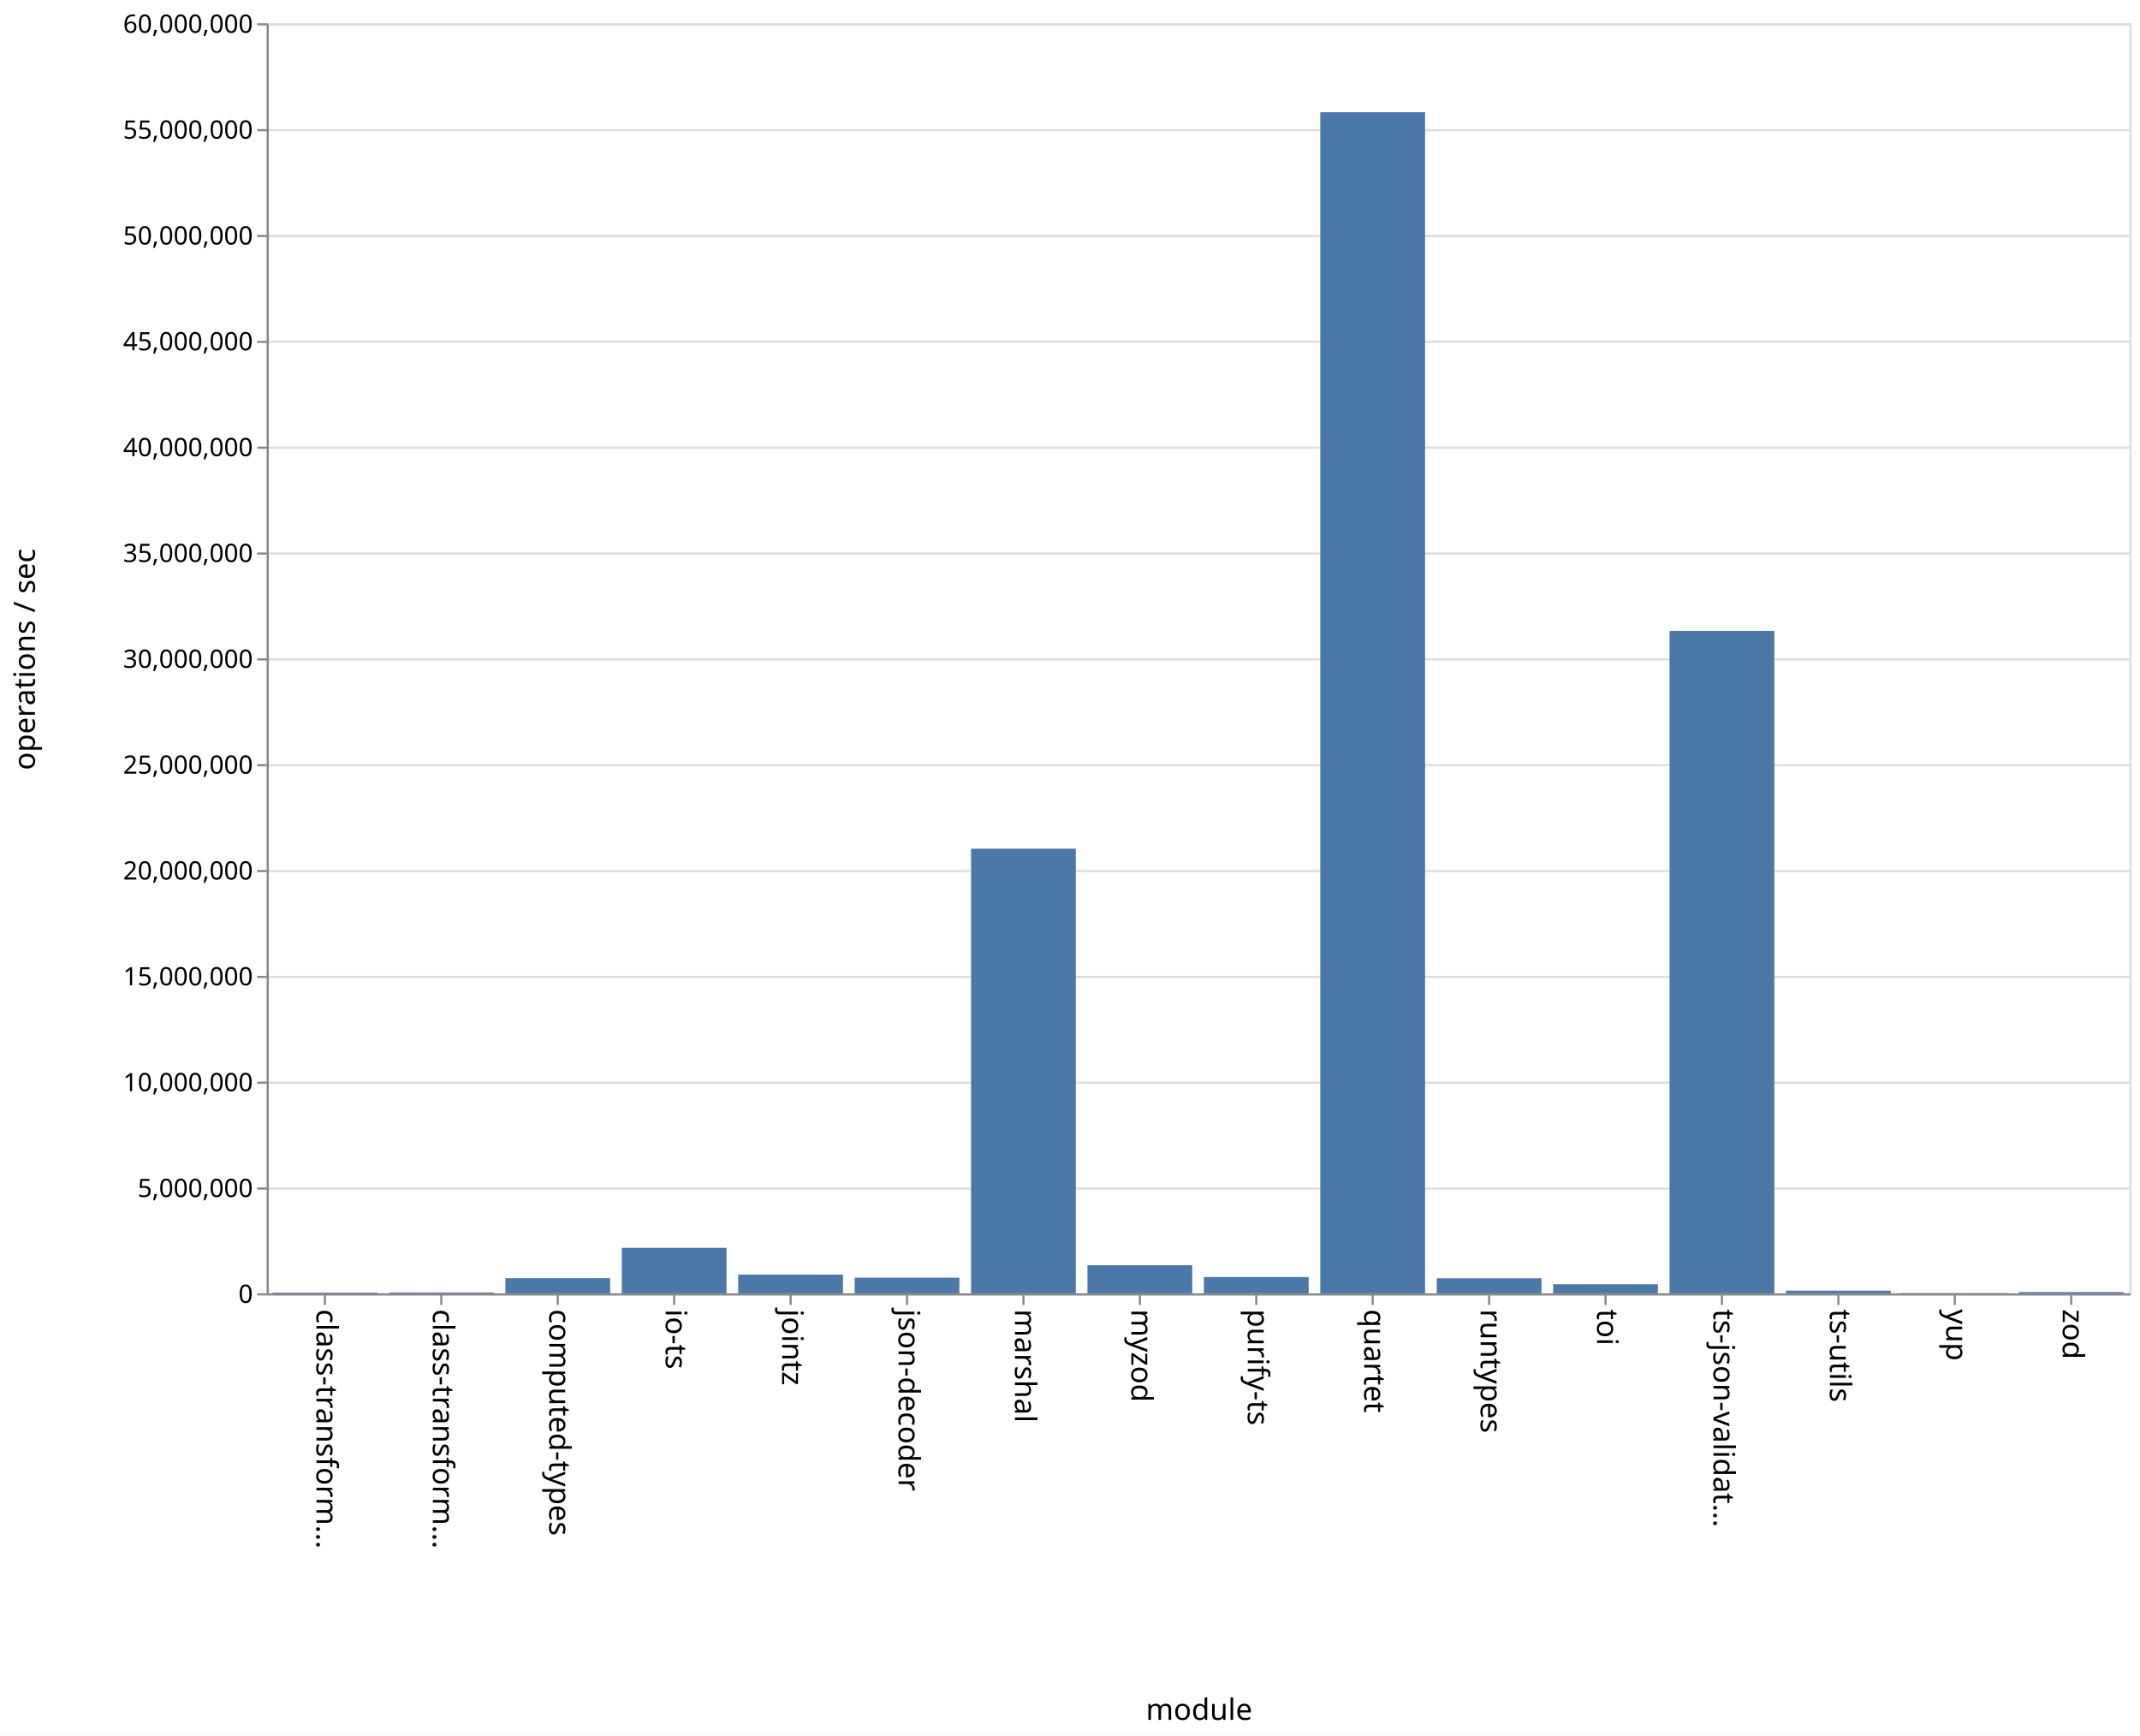
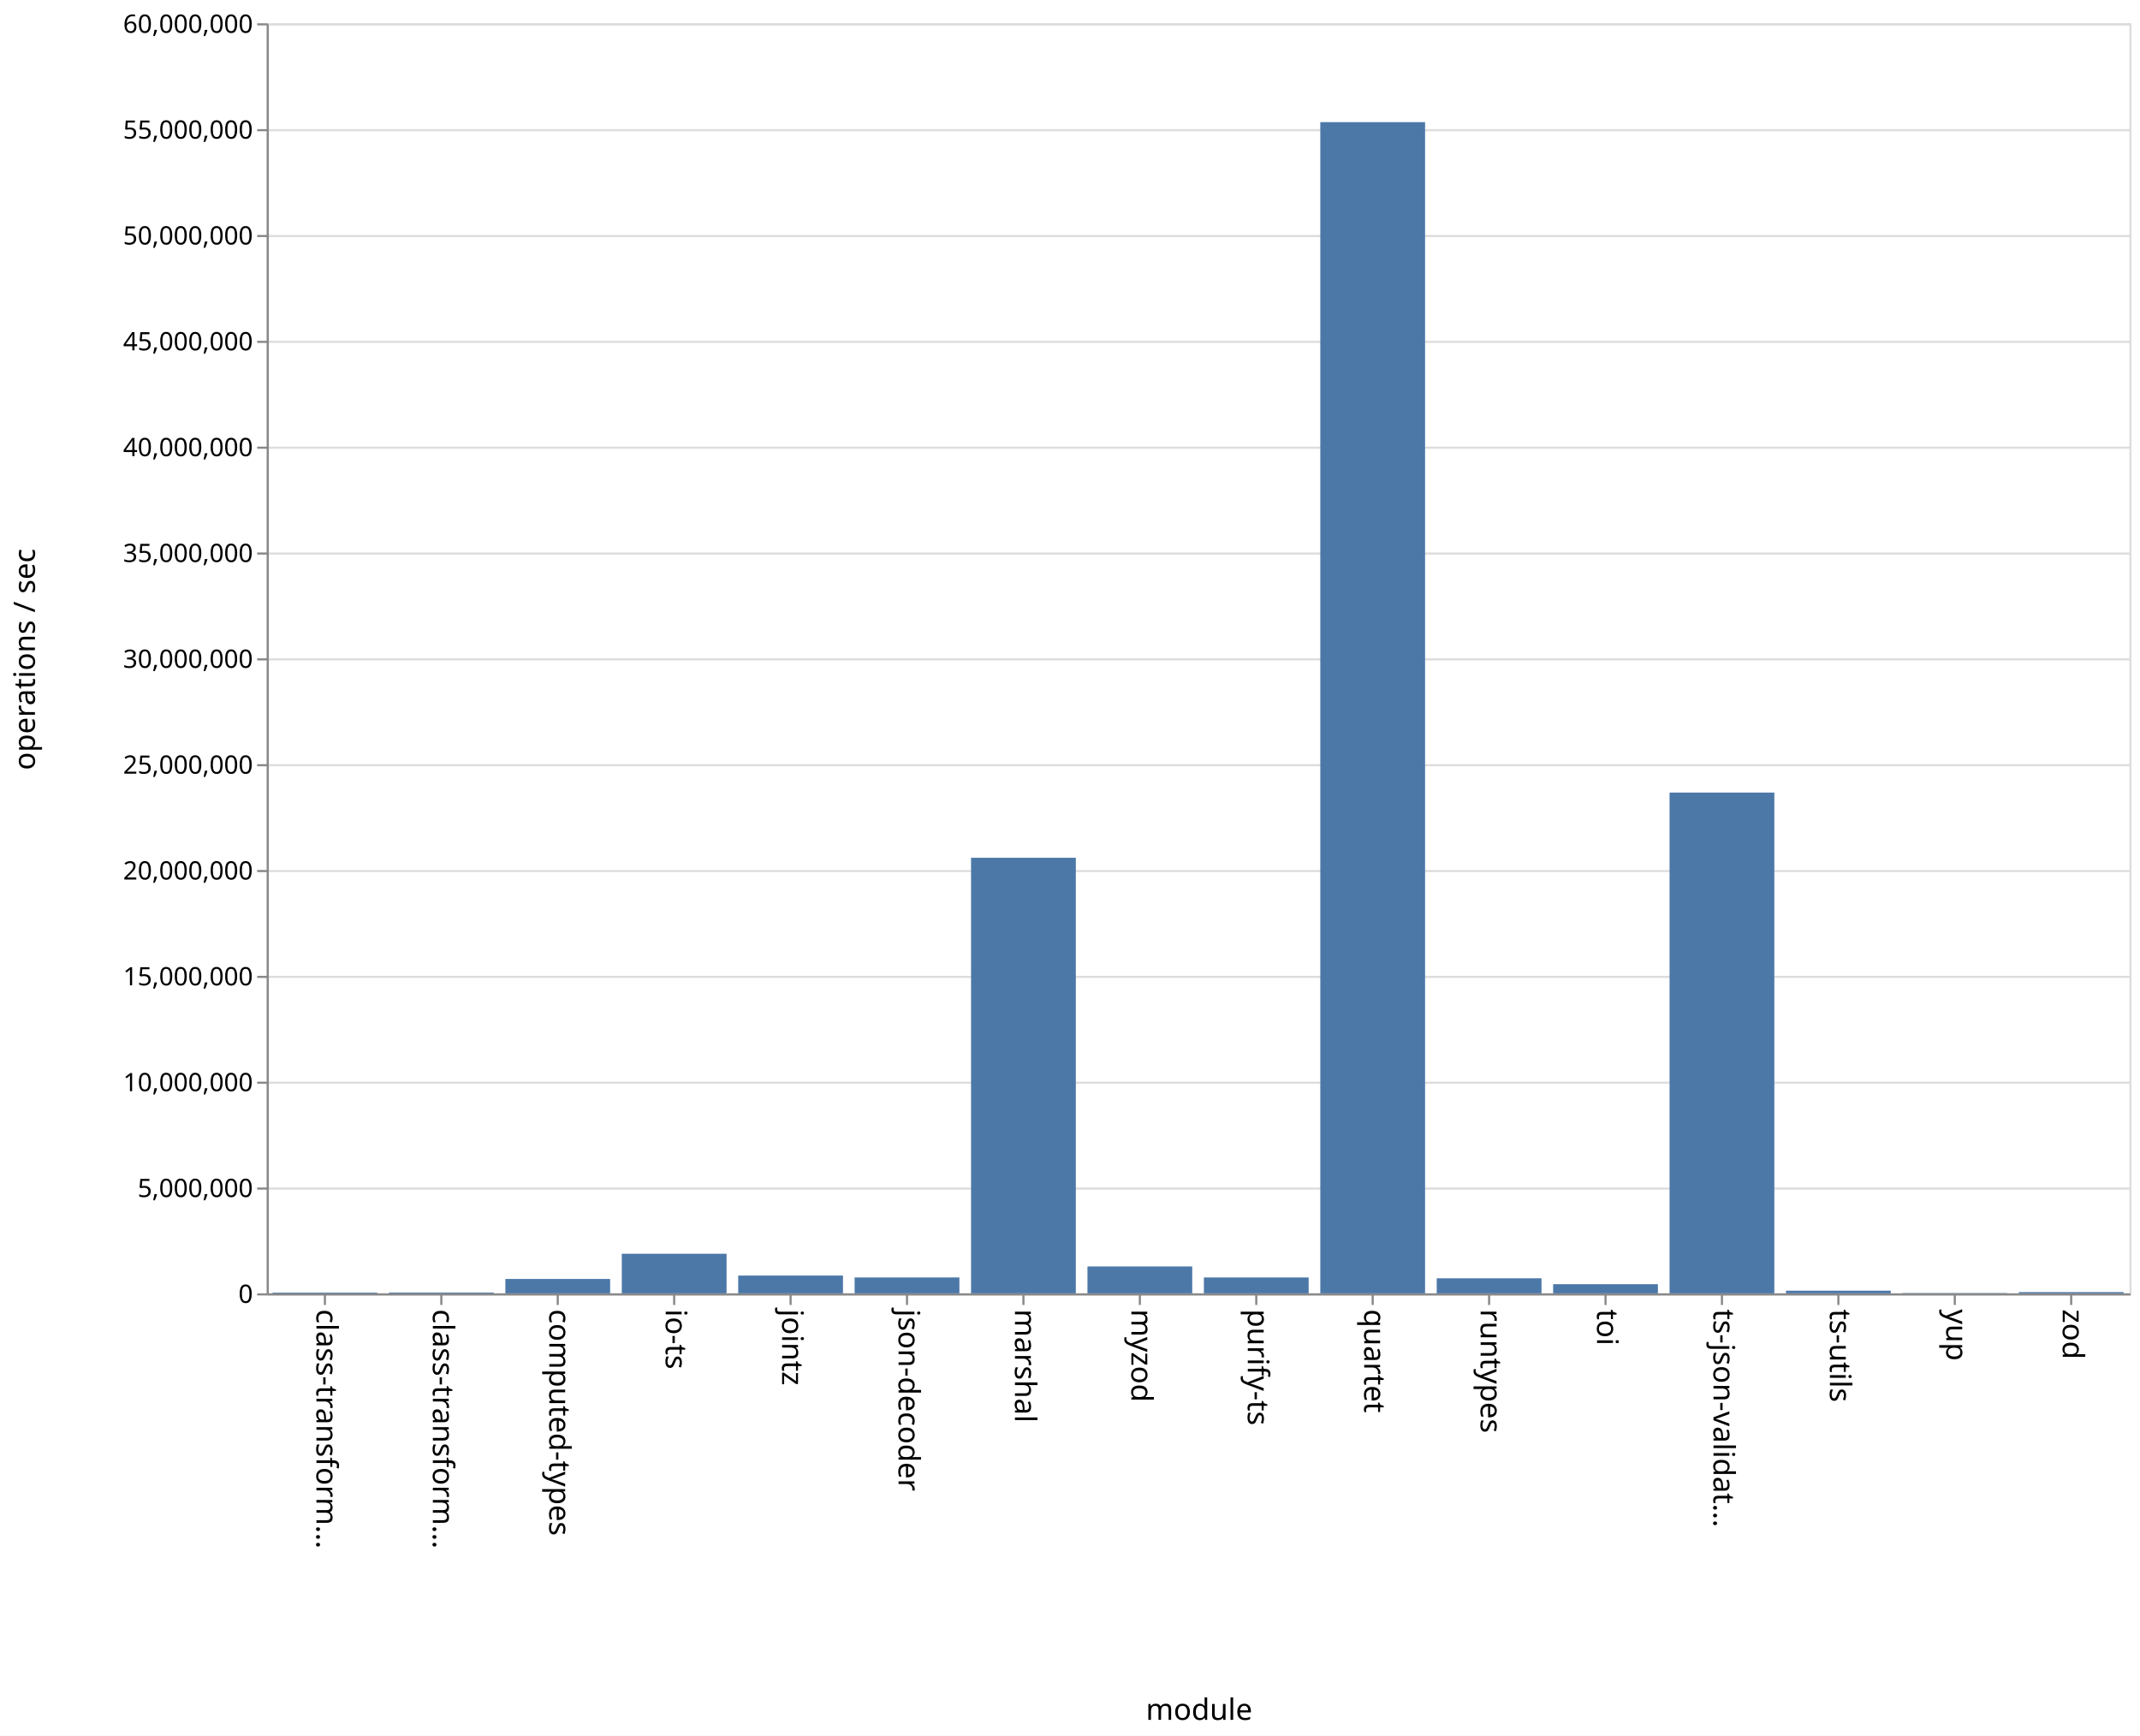
<svg xmlns="http://www.w3.org/2000/svg" class="marks" width="1011" height="820" viewBox="0 0 1011 820" version="1.1">
  <rect width="1011" height="820" fill="white" />
  <g fill="none" stroke-miterlimit="10" transform="translate(126,11)">
    <g class="mark-group role-frame root" role="graphics-object" aria-roledescription="group mark container">
      <g transform="translate(0,0)">
        <path class="background" aria-hidden="true" d="M0.5,0.5h880v600h-880Z" stroke="#ddd" />
        <g>
          <g class="mark-group role-axis" aria-hidden="true">
            <g transform="translate(0.5,0.5)">
              <path class="background" aria-hidden="true" d="M0,0h0v0h0Z" pointer-events="none" />
              <g>
                <g class="mark-rule role-axis-grid" pointer-events="none">
                  <line transform="translate(0,600)" x2="880" y2="0" stroke="#ddd" stroke-width="1" opacity="1" />
                  <line transform="translate(0,550)" x2="880" y2="0" stroke="#ddd" stroke-width="1" opacity="1" />
                  <line transform="translate(0,500)" x2="880" y2="0" stroke="#ddd" stroke-width="1" opacity="1" />
                  <line transform="translate(0,450)" x2="880" y2="0" stroke="#ddd" stroke-width="1" opacity="1" />
                  <line transform="translate(0,400)" x2="880" y2="0" stroke="#ddd" stroke-width="1" opacity="1" />
                  <line transform="translate(0,350)" x2="880" y2="0" stroke="#ddd" stroke-width="1" opacity="1" />
                  <line transform="translate(0,300)" x2="880" y2="0" stroke="#ddd" stroke-width="1" opacity="1" />
                  <line transform="translate(0,250)" x2="880" y2="0" stroke="#ddd" stroke-width="1" opacity="1" />
                  <line transform="translate(0,200)" x2="880" y2="0" stroke="#ddd" stroke-width="1" opacity="1" />
                  <line transform="translate(0,150)" x2="880" y2="0" stroke="#ddd" stroke-width="1" opacity="1" />
                  <line transform="translate(0,100)" x2="880" y2="0" stroke="#ddd" stroke-width="1" opacity="1" />
                  <line transform="translate(0,50)" x2="880" y2="0" stroke="#ddd" stroke-width="1" opacity="1" />
                  <line transform="translate(0,0)" x2="880" y2="0" stroke="#ddd" stroke-width="1" opacity="1" />
                </g>
              </g>
              <path class="foreground" aria-hidden="true" d="" pointer-events="none" display="none" />
            </g>
          </g>
          <g class="mark-group role-axis" role="graphics-symbol" aria-roledescription="axis" aria-label="X-axis titled 'module' for a discrete scale with 16 values: class-transformer-validator-async, class-transformer-validator-sync, computed-types, io-ts, jointz, ending with zod">
            <g transform="translate(0.5,600.5)">
              <path class="background" aria-hidden="true" d="M0,0h0v0h0Z" pointer-events="none" />
              <g>
                <g class="mark-rule role-axis-tick" pointer-events="none">
                  <line transform="translate(27,0)" x2="0" y2="5" stroke="#888" stroke-width="1" opacity="1" />
                  <line transform="translate(82,0)" x2="0" y2="5" stroke="#888" stroke-width="1" opacity="1" />
                  <line transform="translate(137,0)" x2="0" y2="5" stroke="#888" stroke-width="1" opacity="1" />
                  <line transform="translate(192,0)" x2="0" y2="5" stroke="#888" stroke-width="1" opacity="1" />
                  <line transform="translate(247,0)" x2="0" y2="5" stroke="#888" stroke-width="1" opacity="1" />
                  <line transform="translate(302,0)" x2="0" y2="5" stroke="#888" stroke-width="1" opacity="1" />
                  <line transform="translate(357,0)" x2="0" y2="5" stroke="#888" stroke-width="1" opacity="1" />
                  <line transform="translate(412,0)" x2="0" y2="5" stroke="#888" stroke-width="1" opacity="1" />
                  <line transform="translate(467,0)" x2="0" y2="5" stroke="#888" stroke-width="1" opacity="1" />
                  <line transform="translate(522,0)" x2="0" y2="5" stroke="#888" stroke-width="1" opacity="1" />
                  <line transform="translate(577,0)" x2="0" y2="5" stroke="#888" stroke-width="1" opacity="1" />
                  <line transform="translate(632,0)" x2="0" y2="5" stroke="#888" stroke-width="1" opacity="1" />
                  <line transform="translate(687,0)" x2="0" y2="5" stroke="#888" stroke-width="1" opacity="1" />
                  <line transform="translate(742,0)" x2="0" y2="5" stroke="#888" stroke-width="1" opacity="1" />
                  <line transform="translate(797,0)" x2="0" y2="5" stroke="#888" stroke-width="1" opacity="1" />
                  <line transform="translate(852,0)" x2="0" y2="5" stroke="#888" stroke-width="1" opacity="1" />
                </g>
                <g class="mark-text role-axis-label" pointer-events="none">
                  <text text-anchor="start" transform="translate(27,7) rotate(90) translate(0,4)" font-family="sans-serif" font-size="14px" fill="#000" opacity="1">class-transform…</text>
                  <text text-anchor="start" transform="translate(82,7) rotate(90) translate(0,4)" font-family="sans-serif" font-size="14px" fill="#000" opacity="1">class-transform…</text>
                  <text text-anchor="start" transform="translate(137,7) rotate(90) translate(0,4)" font-family="sans-serif" font-size="14px" fill="#000" opacity="1">computed-types</text>
                  <text text-anchor="start" transform="translate(192,7) rotate(90) translate(0,4)" font-family="sans-serif" font-size="14px" fill="#000" opacity="1">io-ts</text>
                  <text text-anchor="start" transform="translate(247,7) rotate(90) translate(0,4)" font-family="sans-serif" font-size="14px" fill="#000" opacity="1">jointz</text>
                  <text text-anchor="start" transform="translate(302,7) rotate(90) translate(0,4)" font-family="sans-serif" font-size="14px" fill="#000" opacity="1">json-decoder</text>
                  <text text-anchor="start" transform="translate(357,7) rotate(90) translate(0,4)" font-family="sans-serif" font-size="14px" fill="#000" opacity="1">marshal</text>
                  <text text-anchor="start" transform="translate(412,7) rotate(90) translate(0,4)" font-family="sans-serif" font-size="14px" fill="#000" opacity="1">myzod</text>
                  <text text-anchor="start" transform="translate(467,7) rotate(90) translate(0,4)" font-family="sans-serif" font-size="14px" fill="#000" opacity="1">purify-ts</text>
                  <text text-anchor="start" transform="translate(522,7) rotate(90) translate(0,4)" font-family="sans-serif" font-size="14px" fill="#000" opacity="1">quartet</text>
                  <text text-anchor="start" transform="translate(577,7) rotate(90) translate(0,4)" font-family="sans-serif" font-size="14px" fill="#000" opacity="1">runtypes</text>
                  <text text-anchor="start" transform="translate(632,7) rotate(90) translate(0,4)" font-family="sans-serif" font-size="14px" fill="#000" opacity="1">toi</text>
                  <text text-anchor="start" transform="translate(687,7) rotate(90) translate(0,4)" font-family="sans-serif" font-size="14px" fill="#000" opacity="1">ts-json-validat…</text>
                  <text text-anchor="start" transform="translate(742,7) rotate(90) translate(0,4)" font-family="sans-serif" font-size="14px" fill="#000" opacity="1">ts-utils</text>
                  <text text-anchor="start" transform="translate(797,7) rotate(90) translate(0,4)" font-family="sans-serif" font-size="14px" fill="#000" opacity="1">yup</text>
                  <text text-anchor="start" transform="translate(852,7) rotate(90) translate(0,4)" font-family="sans-serif" font-size="14px" fill="#000" opacity="1">zod</text>
                </g>
                <g class="mark-rule role-axis-domain" pointer-events="none">
                  <line transform="translate(0,0)" x2="880" y2="0" stroke="#888" stroke-width="1" opacity="1" />
                </g>
                <g class="mark-text role-axis-title" pointer-events="none">
                  <text text-anchor="middle" transform="translate(440,201)" font-family="sans-serif" font-size="14px" font-weight="normal" fill="#000" opacity="1">module</text>
                </g>
              </g>
              <path class="foreground" aria-hidden="true" d="" pointer-events="none" display="none" />
            </g>
          </g>
          <g class="mark-group role-axis" role="graphics-symbol" aria-roledescription="axis" aria-label="Y-axis titled 'operations / sec' for a linear scale with values from 0 to 60,000,000">
            <g transform="translate(0.5,0.5)">
              <path class="background" aria-hidden="true" d="M0,0h0v0h0Z" pointer-events="none" />
              <g>
                <g class="mark-rule role-axis-tick" pointer-events="none">
                  <line transform="translate(0,600)" x2="-5" y2="0" stroke="#888" stroke-width="1" opacity="1" />
                  <line transform="translate(0,550)" x2="-5" y2="0" stroke="#888" stroke-width="1" opacity="1" />
                  <line transform="translate(0,500)" x2="-5" y2="0" stroke="#888" stroke-width="1" opacity="1" />
                  <line transform="translate(0,450)" x2="-5" y2="0" stroke="#888" stroke-width="1" opacity="1" />
                  <line transform="translate(0,400)" x2="-5" y2="0" stroke="#888" stroke-width="1" opacity="1" />
                  <line transform="translate(0,350)" x2="-5" y2="0" stroke="#888" stroke-width="1" opacity="1" />
                  <line transform="translate(0,300)" x2="-5" y2="0" stroke="#888" stroke-width="1" opacity="1" />
                  <line transform="translate(0,250)" x2="-5" y2="0" stroke="#888" stroke-width="1" opacity="1" />
                  <line transform="translate(0,200)" x2="-5" y2="0" stroke="#888" stroke-width="1" opacity="1" />
                  <line transform="translate(0,150)" x2="-5" y2="0" stroke="#888" stroke-width="1" opacity="1" />
                  <line transform="translate(0,100)" x2="-5" y2="0" stroke="#888" stroke-width="1" opacity="1" />
                  <line transform="translate(0,50)" x2="-5" y2="0" stroke="#888" stroke-width="1" opacity="1" />
                  <line transform="translate(0,0)" x2="-5" y2="0" stroke="#888" stroke-width="1" opacity="1" />
                </g>
                <g class="mark-text role-axis-label" pointer-events="none">
                  <text text-anchor="end" transform="translate(-7,604)" font-family="sans-serif" font-size="12px" fill="#000" opacity="1">0</text>
                  <text text-anchor="end" transform="translate(-7,554)" font-family="sans-serif" font-size="12px" fill="#000" opacity="1">5,000,000</text>
                  <text text-anchor="end" transform="translate(-7,504)" font-family="sans-serif" font-size="12px" fill="#000" opacity="1">10,000,000</text>
                  <text text-anchor="end" transform="translate(-7,454)" font-family="sans-serif" font-size="12px" fill="#000" opacity="1">15,000,000</text>
                  <text text-anchor="end" transform="translate(-7,404)" font-family="sans-serif" font-size="12px" fill="#000" opacity="1">20,000,000</text>
                  <text text-anchor="end" transform="translate(-7,354)" font-family="sans-serif" font-size="12px" fill="#000" opacity="1">25,000,000</text>
                  <text text-anchor="end" transform="translate(-7,304)" font-family="sans-serif" font-size="12px" fill="#000" opacity="1">30,000,000</text>
                  <text text-anchor="end" transform="translate(-7,254)" font-family="sans-serif" font-size="12px" fill="#000" opacity="1">35,000,000</text>
                  <text text-anchor="end" transform="translate(-7,204)" font-family="sans-serif" font-size="12px" fill="#000" opacity="1">40,000,000</text>
                  <text text-anchor="end" transform="translate(-7,154)" font-family="sans-serif" font-size="12px" fill="#000" opacity="1">45,000,000</text>
                  <text text-anchor="end" transform="translate(-7,104)" font-family="sans-serif" font-size="12px" fill="#000" opacity="1">50,000,000</text>
                  <text text-anchor="end" transform="translate(-7,54)" font-family="sans-serif" font-size="12px" fill="#000" opacity="1">55,000,000</text>
                  <text text-anchor="end" transform="translate(-7,4)" font-family="sans-serif" font-size="12px" fill="#000" opacity="1">60,000,000</text>
                </g>
                <g class="mark-rule role-axis-domain" pointer-events="none">
                  <line transform="translate(0,600)" x2="0" y2="-600" stroke="#888" stroke-width="1" opacity="1" />
                </g>
                <g class="mark-text role-axis-title" pointer-events="none">
                  <text text-anchor="middle" transform="translate(-107,300) rotate(-90) translate(0,-3)" font-family="sans-serif" font-size="14px" font-weight="normal" fill="#000" opacity="1">operations / sec</text>
                </g>
              </g>
              <path class="foreground" aria-hidden="true" d="" pointer-events="none" display="none" />
            </g>
          </g>
          <g class="mark-rect role-mark marks" role="graphics-object" aria-roledescription="rect mark container">
-             <path aria-label="operations / sec: 35153; module: class-transformer-validator-async" role="graphics-symbol" aria-roledescription="bar" d="M2.75,599.648h49.5v0.352h-49.5Z" fill="#4c78a8" />
-             <path aria-label="operations / sec: 40895; module: class-transformer-validator-sync" role="graphics-symbol" aria-roledescription="bar" d="M57.75,599.591h49.5v0.409h-49.5Z" fill="#4c78a8" />
-             <path aria-label="operations / sec: 716604; module: computed-types" role="graphics-symbol" aria-roledescription="bar" d="M112.75,592.834h49.5v7.166h-49.5Z" fill="#4c78a8" />
-             <path aria-label="operations / sec: 2150964; module: io-ts" role="graphics-symbol" aria-roledescription="bar" d="M167.75,578.49h49.5v21.51h-49.5Z" fill="#4c78a8" />
-             <path aria-label="operations / sec: 885797; module: jointz" role="graphics-symbol" aria-roledescription="bar" d="M222.75,591.142h49.5v8.858h-49.5Z" fill="#4c78a8" />
-             <path aria-label="operations / sec: 740707; module: json-decoder" role="graphics-symbol" aria-roledescription="bar" d="M277.75,592.593h49.5v7.407h-49.5Z" fill="#4c78a8" />
-             <path aria-label="operations / sec: 21006330; module: marshal" role="graphics-symbol" aria-roledescription="bar" d="M332.75,389.937h49.5v210.063h-49.5Z" fill="#4c78a8" />
-             <path aria-label="operations / sec: 1328277; module: myzod" role="graphics-symbol" aria-roledescription="bar" d="M387.75,586.717h49.5v13.283h-49.5Z" fill="#4c78a8" />
-             <path aria-label="operations / sec: 771488; module: purify-ts" role="graphics-symbol" aria-roledescription="bar" d="M442.75,592.285h49.5v7.715h-49.5Z" fill="#4c78a8" />
-             <path aria-label="operations / sec: 55797549; module: quartet" role="graphics-symbol" aria-roledescription="bar" d="M497.75,42.025h49.5v557.975h-49.5Z" fill="#4c78a8" />
-             <path aria-label="operations / sec: 712383; module: runtypes" role="graphics-symbol" aria-roledescription="bar" d="M552.75,592.876h49.5v7.124h-49.5Z" fill="#4c78a8" />
-             <path aria-label="operations / sec: 429715; module: toi" role="graphics-symbol" aria-roledescription="bar" d="M607.75,595.703h49.5v4.297h-49.5Z" fill="#4c78a8" />
-             <path aria-label="operations / sec: 31295222; module: ts-json-validator" role="graphics-symbol" aria-roledescription="bar" d="M662.75,287.048h49.5v312.952h-49.5Z" fill="#4c78a8" />
-             <path aria-label="operations / sec: 126892; module: ts-utils" role="graphics-symbol" aria-roledescription="bar" d="M717.75,598.731h49.5v1.269h-49.5Z" fill="#4c78a8" />
-             <path aria-label="operations / sec: 14943; module: yup" role="graphics-symbol" aria-roledescription="bar" d="M772.75,599.851h49.5v0.149h-49.5Z" fill="#4c78a8" />
-             <path aria-label="operations / sec: 59671; module: zod" role="graphics-symbol" aria-roledescription="bar" d="M827.75,599.403h49.5v0.597h-49.5Z" fill="#4c78a8" />
+             <path aria-label="operations / sec: 34332; module: class-transformer-validator-async" role="graphics-symbol" aria-roledescription="bar" d="M2.75,599.657h49.5v0.343h-49.5Z" fill="#4c78a8" />
+             <path aria-label="operations / sec: 39024; module: class-transformer-validator-sync" role="graphics-symbol" aria-roledescription="bar" d="M57.75,599.61h49.5v0.39h-49.5Z" fill="#4c78a8" />
+             <path aria-label="operations / sec: 679736; module: computed-types" role="graphics-symbol" aria-roledescription="bar" d="M112.75,593.203h49.5v6.797h-49.5Z" fill="#4c78a8" />
+             <path aria-label="operations / sec: 1869888; module: io-ts" role="graphics-symbol" aria-roledescription="bar" d="M167.75,581.301h49.5v18.699h-49.5Z" fill="#4c78a8" />
+             <path aria-label="operations / sec: 839742; module: jointz" role="graphics-symbol" aria-roledescription="bar" d="M222.75,591.603h49.5v8.397h-49.5Z" fill="#4c78a8" />
+             <path aria-label="operations / sec: 750190; module: json-decoder" role="graphics-symbol" aria-roledescription="bar" d="M277.75,592.498h49.5v7.502h-49.5Z" fill="#4c78a8" />
+             <path aria-label="operations / sec: 20576564; module: marshal" role="graphics-symbol" aria-roledescription="bar" d="M332.75,394.234h49.5v205.766h-49.5Z" fill="#4c78a8" />
+             <path aria-label="operations / sec: 1270844; module: myzod" role="graphics-symbol" aria-roledescription="bar" d="M387.75,587.292h49.5v12.708h-49.5Z" fill="#4c78a8" />
+             <path aria-label="operations / sec: 750023; module: purify-ts" role="graphics-symbol" aria-roledescription="bar" d="M442.75,592.5h49.5v7.5h-49.5Z" fill="#4c78a8" />
+             <path aria-label="operations / sec: 55329944; module: quartet" role="graphics-symbol" aria-roledescription="bar" d="M497.75,46.701h49.5v553.299h-49.5Z" fill="#4c78a8" />
+             <path aria-label="operations / sec: 710461; module: runtypes" role="graphics-symbol" aria-roledescription="bar" d="M552.75,592.895h49.5v7.105h-49.5Z" fill="#4c78a8" />
+             <path aria-label="operations / sec: 432742; module: toi" role="graphics-symbol" aria-roledescription="bar" d="M607.75,595.673h49.5v4.327h-49.5Z" fill="#4c78a8" />
+             <path aria-label="operations / sec: 23657355; module: ts-json-validator" role="graphics-symbol" aria-roledescription="bar" d="M662.75,363.426h49.5v236.574h-49.5Z" fill="#4c78a8" />
+             <path aria-label="operations / sec: 125761; module: ts-utils" role="graphics-symbol" aria-roledescription="bar" d="M717.75,598.742h49.5v1.258h-49.5Z" fill="#4c78a8" />
+             <path aria-label="operations / sec: 14707; module: yup" role="graphics-symbol" aria-roledescription="bar" d="M772.75,599.853h49.5v0.147h-49.5Z" fill="#4c78a8" />
+             <path aria-label="operations / sec: 59614; module: zod" role="graphics-symbol" aria-roledescription="bar" d="M827.75,599.404h49.5v0.596h-49.5Z" fill="#4c78a8" />
          </g>
        </g>
        <path class="foreground" aria-hidden="true" d="" display="none" />
      </g>
    </g>
  </g>
</svg>
